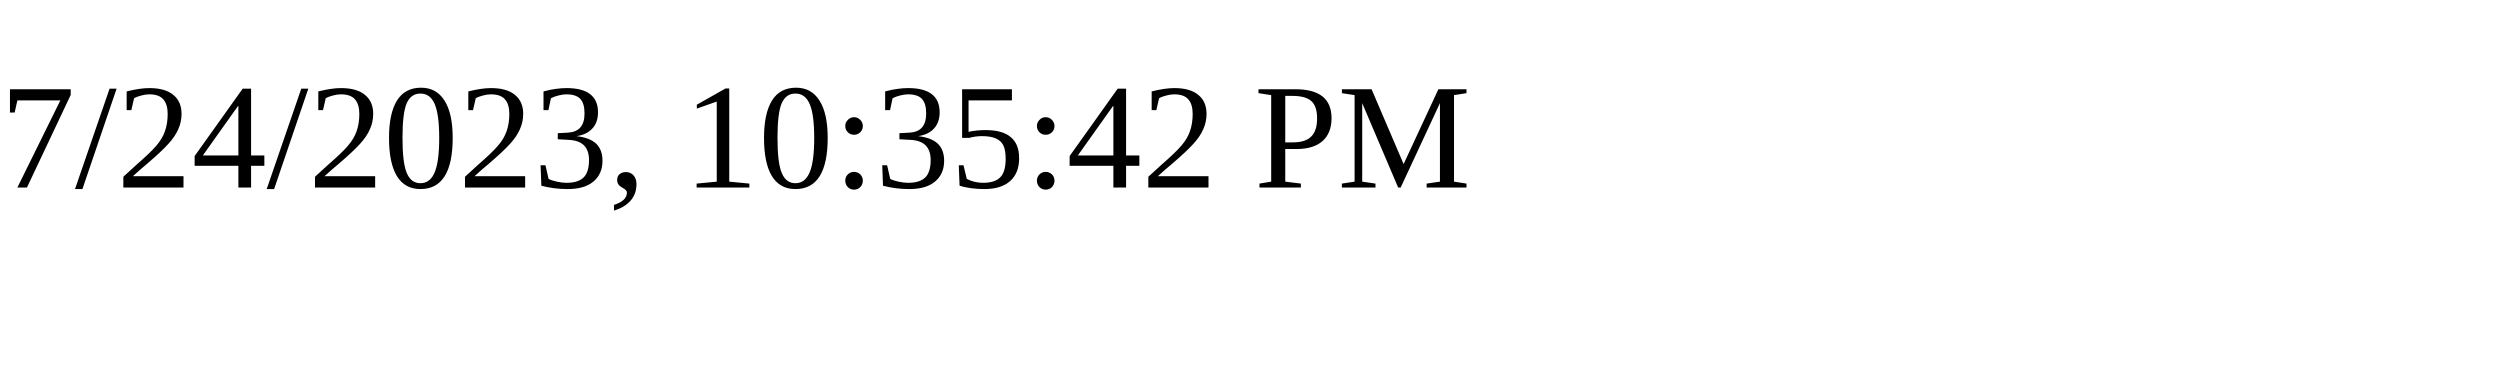
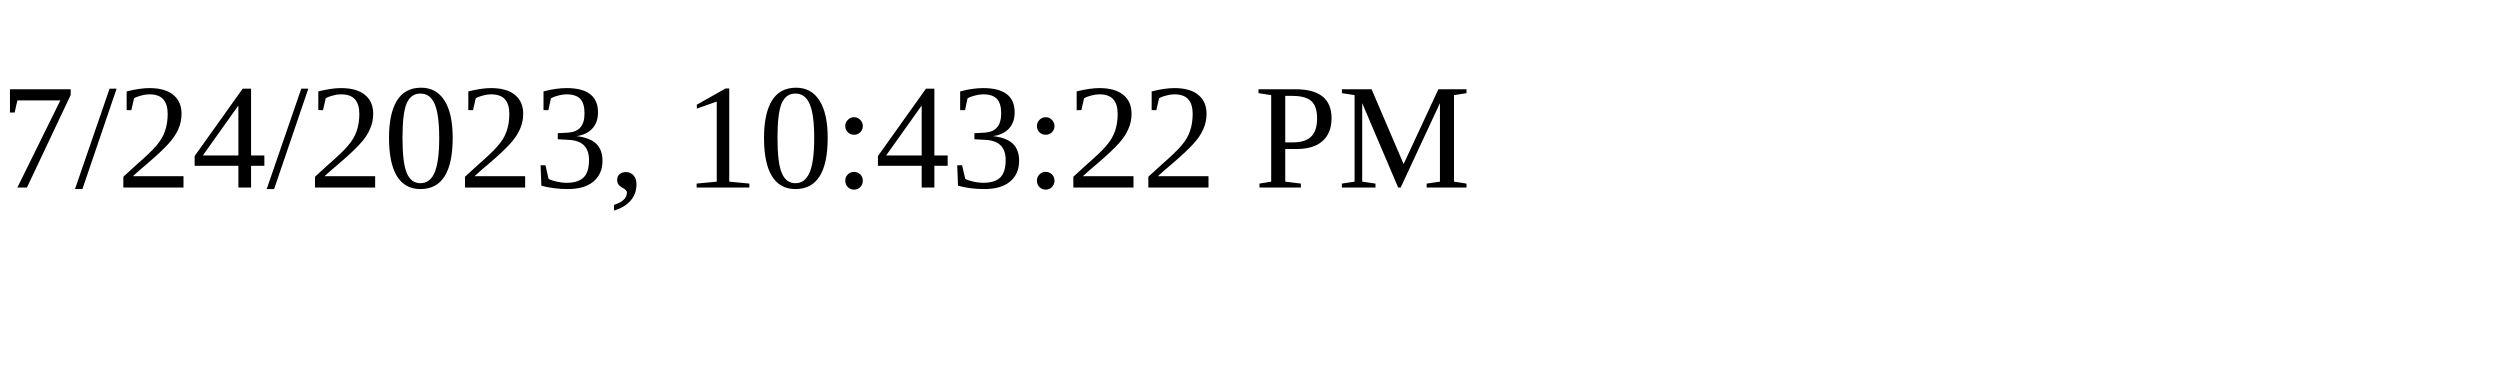
<svg xmlns="http://www.w3.org/2000/svg" height="30" width="200">
-   <text x="0" y="15">7/24/2023, 10:35:42 PM</text>
+   <text x="0" y="15">7/24/2023, 10:43:22 PM</text>
</svg>
